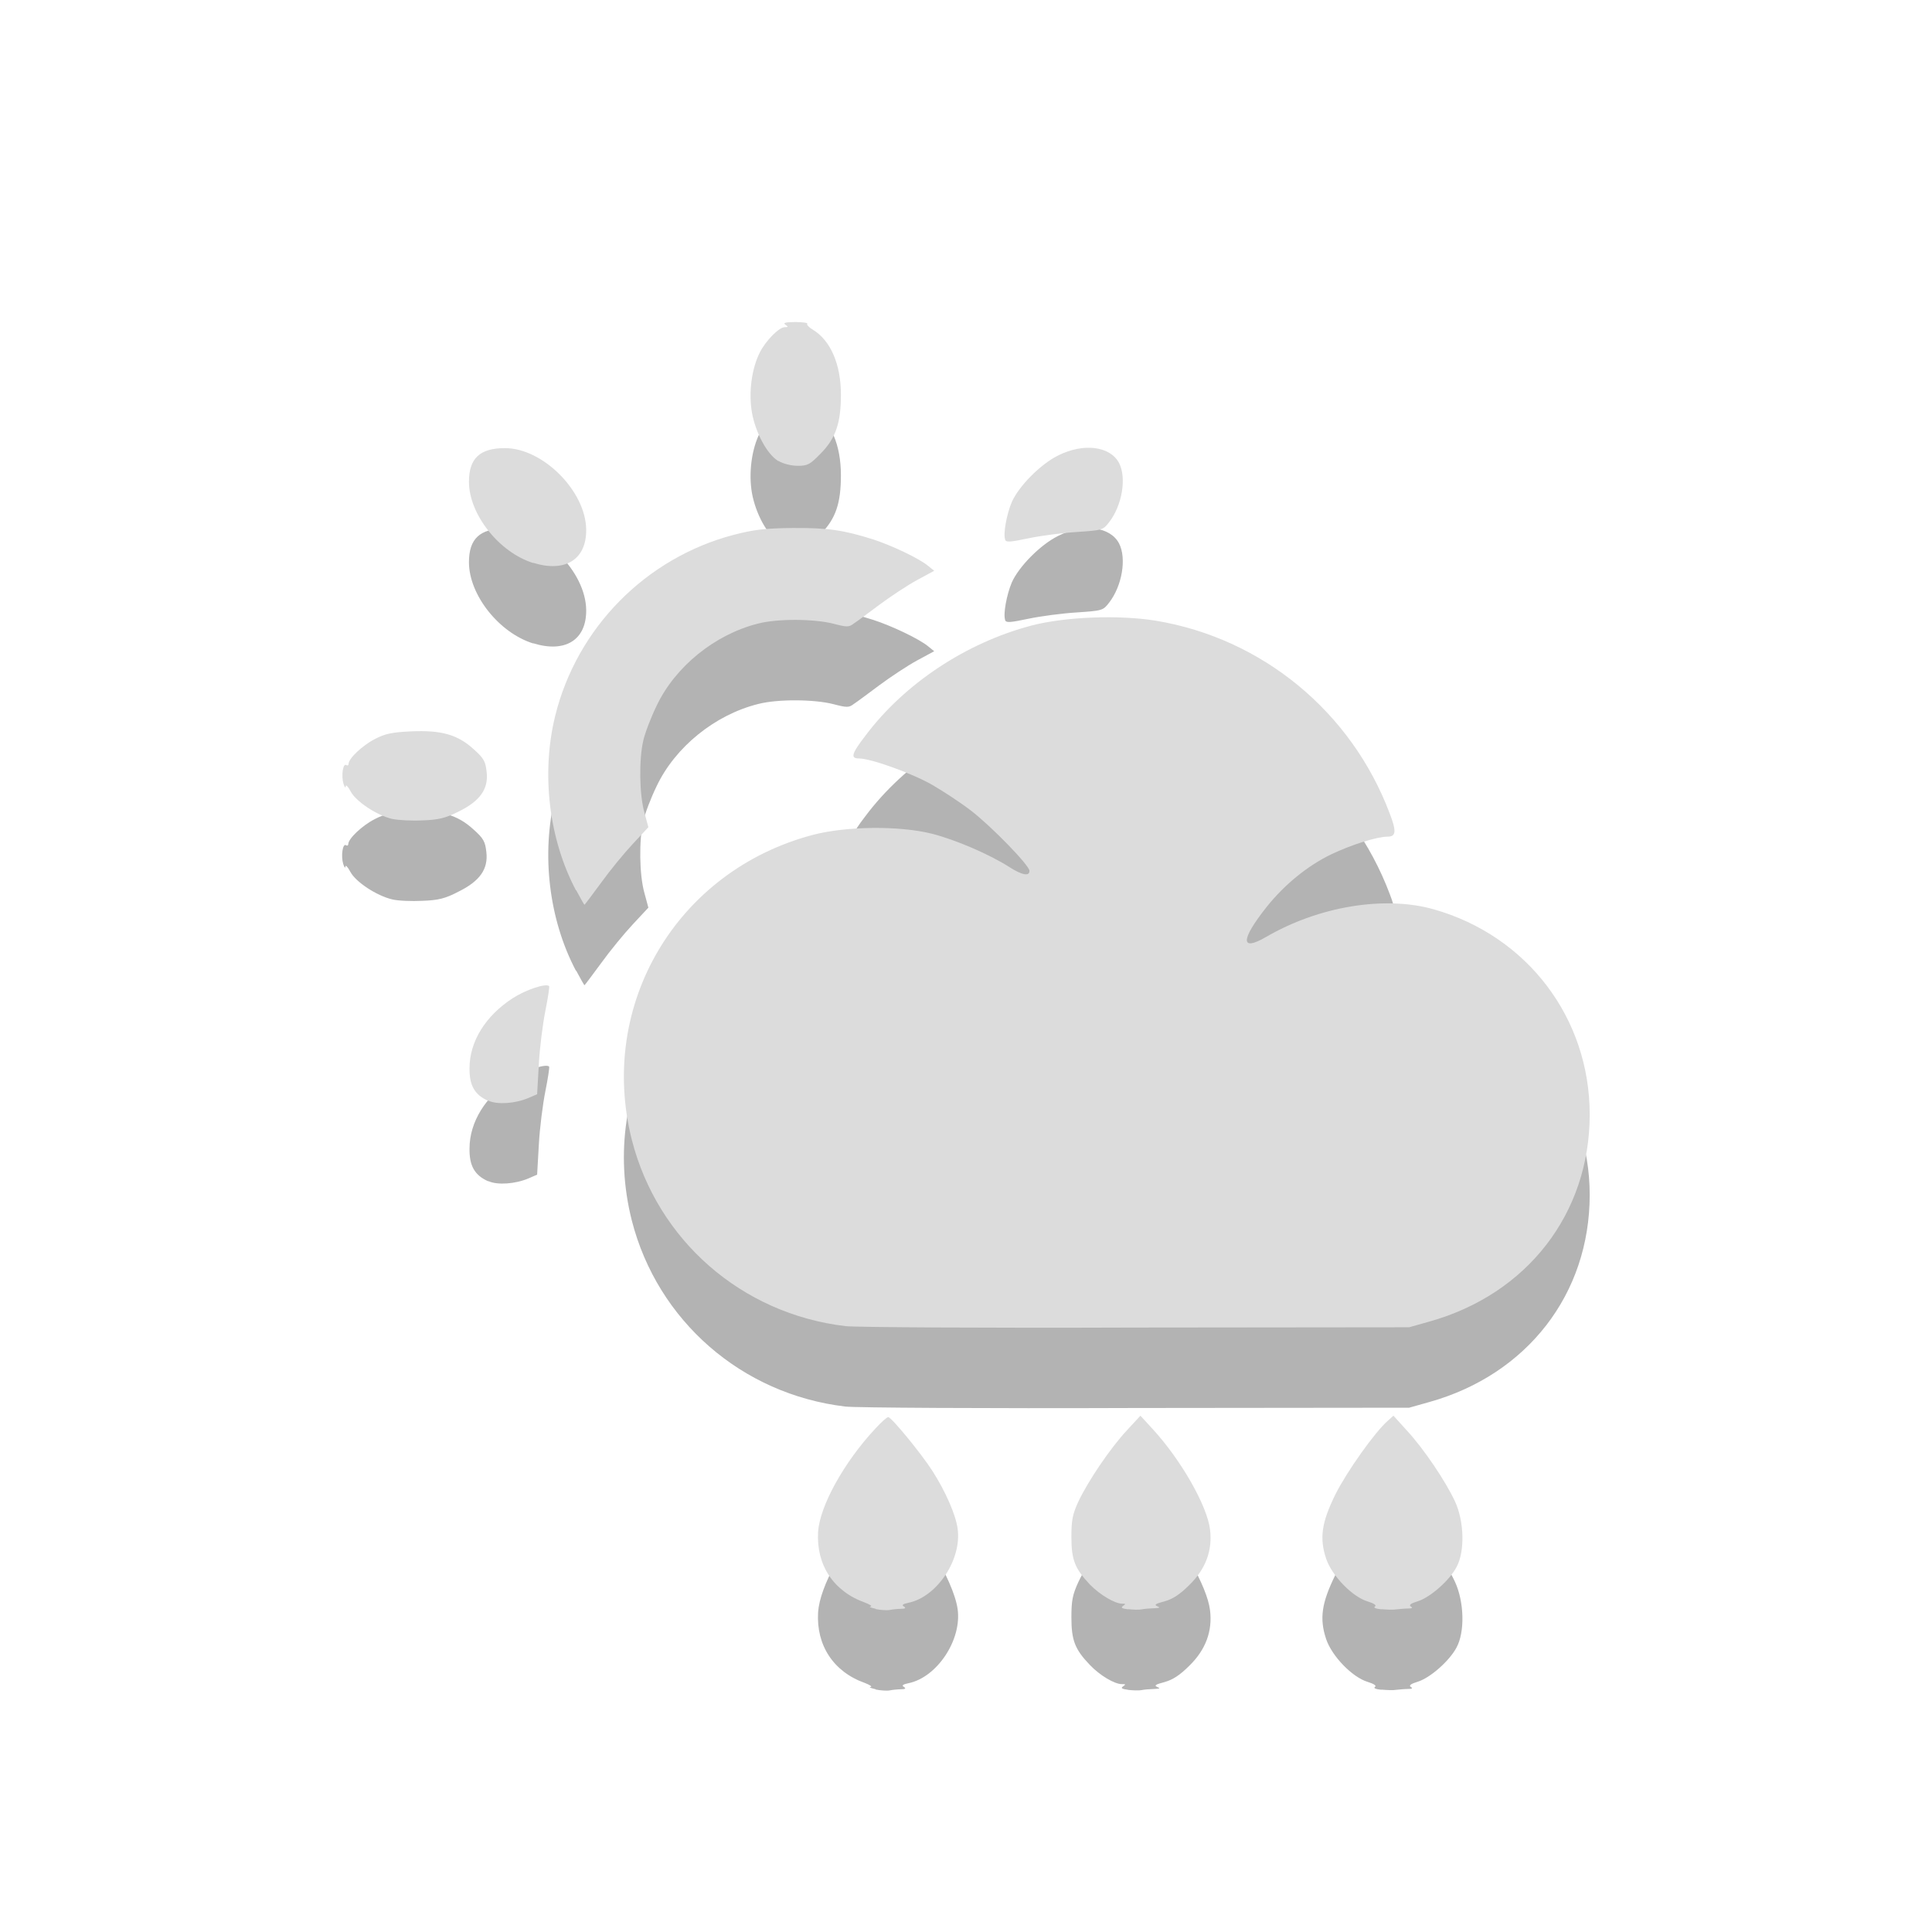
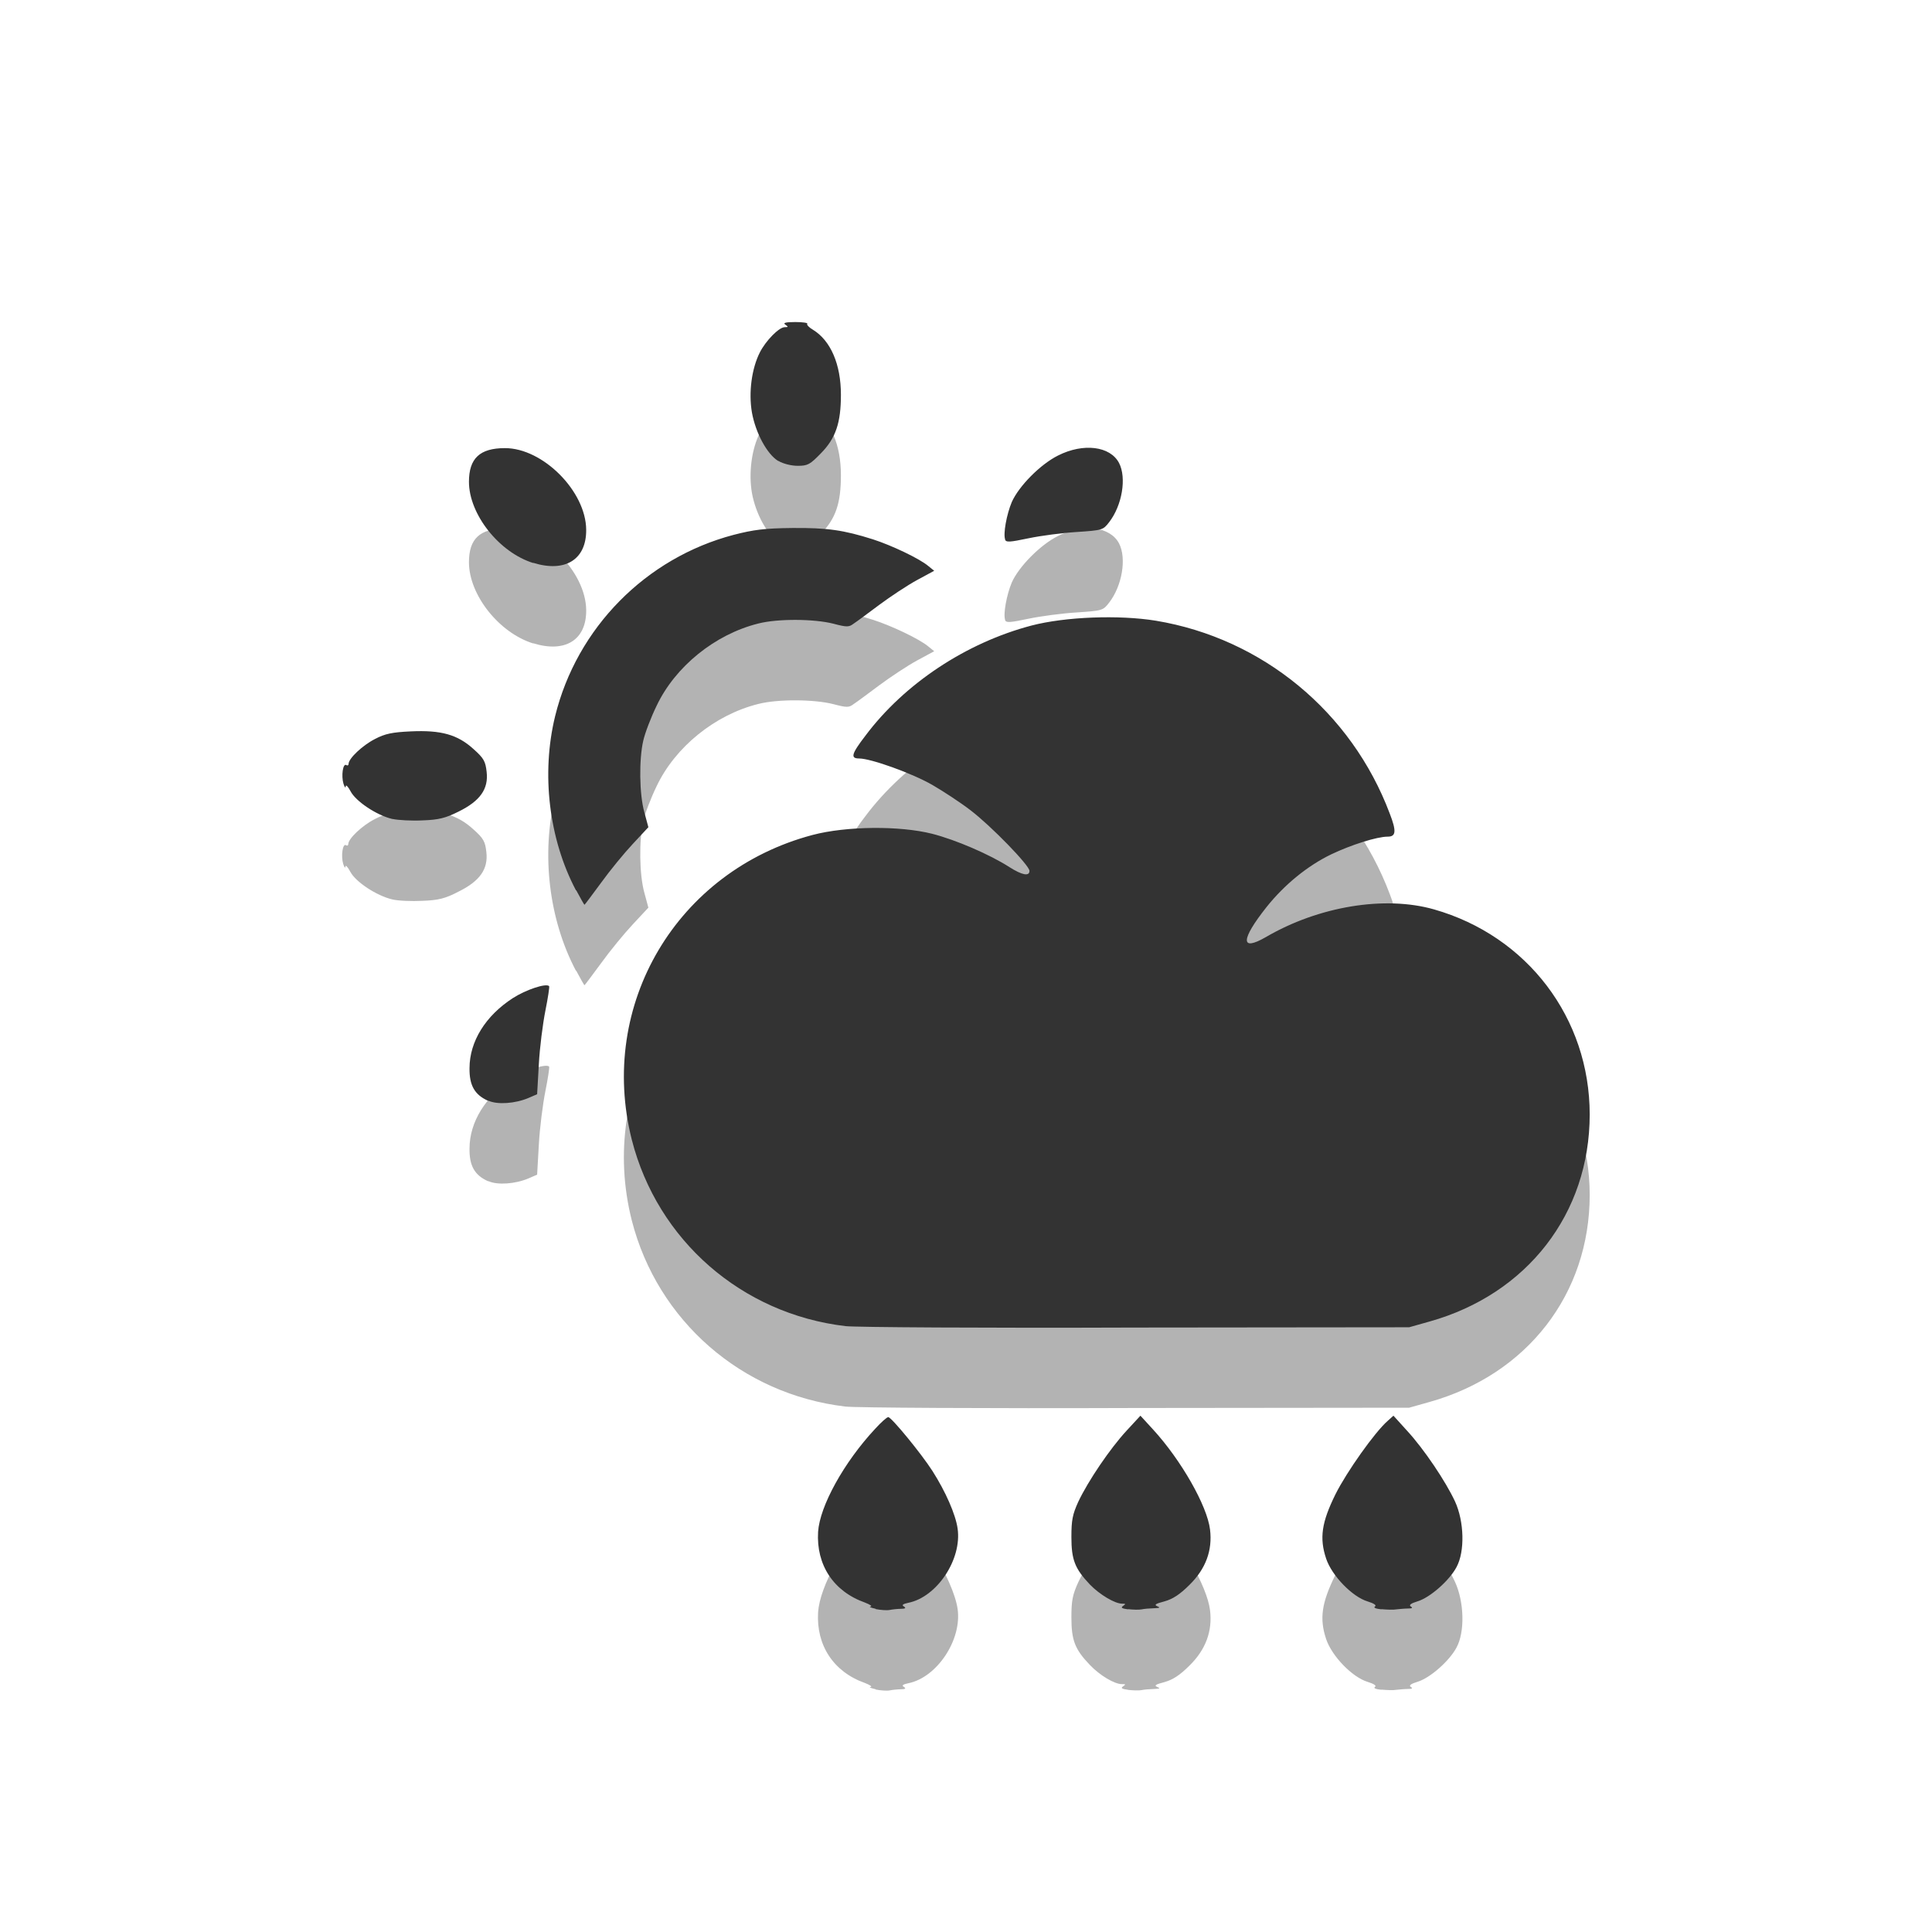
<svg xmlns="http://www.w3.org/2000/svg" width="24" viewBox="0 0 6.773 6.773" height="24" id="svg2" version="1.1">
  <defs id="defs4" />
  <path style="opacity:0.3;fill:#000000;fill-opacity:1" d="m 3.07,5.922 c -0.017,-0.004 -0.025,-0.007 -0.018,-0.008 0.007,-8.545e-4 -0.002,-0.007 -0.02,-0.014 -0.11,-0.039 -0.171,-0.132 -0.164,-0.248 0.006,-0.09 0.09,-0.243 0.2,-0.361 0.021,-0.023 0.041,-0.041 0.046,-0.041 0.011,0 0.116,0.128 0.155,0.189 0.046,0.072 0.081,0.152 0.088,0.201 0.016,0.108 -0.072,0.241 -0.173,0.261 -0.019,0.004 -0.024,0.008 -0.015,0.013 0.008,0.005 0.005,0.008 -0.01,0.008 -0.012,1.406e-4 -0.03,0.002 -0.04,0.004 -0.01,0.002 -0.032,3.053e-4 -0.049,-0.003 z m 0.885,0.002 c -0.022,-0.003 -0.027,-0.006 -0.018,-0.012 0.01,-0.007 0.01,-0.008 -0.003,-0.008 C 3.908,5.905 3.855,5.873 3.821,5.837 3.768,5.782 3.756,5.75 3.756,5.67 3.756,5.611 3.76,5.591 3.78,5.547 3.815,5.473 3.891,5.361 3.949,5.299 l 0.049,-0.053 0.044,0.048 c 0.099,0.108 0.19,0.268 0.2,0.351 0.009,0.073 -0.015,0.138 -0.072,0.194 -0.034,0.034 -0.059,0.05 -0.088,0.058 -0.031,0.008 -0.037,0.012 -0.025,0.017 0.012,0.005 0.009,0.006 -0.011,0.007 -0.015,4.087e-4 -0.035,0.002 -0.044,0.004 -0.01,0.002 -0.031,0.001 -0.048,-8.022e-4 z m 0.889,-2.65e-5 c -0.021,-0.002 -0.03,-0.006 -0.024,-0.01 0.007,-0.004 -0.003,-0.011 -0.026,-0.018 -0.053,-0.016 -0.125,-0.09 -0.145,-0.15 -0.024,-0.072 -0.016,-0.127 0.033,-0.226 0.039,-0.078 0.138,-0.218 0.183,-0.257 l 0.02,-0.018 0.048,0.053 c 0.059,0.064 0.135,0.177 0.168,0.248 0.032,0.07 0.035,0.175 0.005,0.23 -0.025,0.047 -0.093,0.107 -0.137,0.12 -0.023,0.007 -0.031,0.013 -0.023,0.018 0.008,0.005 0.004,0.007 -0.011,0.007 -0.012,1.407e-4 -0.03,0.002 -0.04,0.003 -0.01,0.002 -0.033,0.001 -0.053,-7.563e-4 z M 2.964,4.931 C 2.6,4.888 2.305,4.63 2.215,4.279 2.095,3.805 2.373,3.335 2.849,3.209 c 0.118,-0.031 0.304,-0.033 0.419,-0.004 0.082,0.021 0.201,0.072 0.271,0.117 0.044,0.028 0.07,0.033 0.07,0.013 0,-0.019 -0.133,-0.156 -0.206,-0.212 C 3.368,3.097 3.307,3.056 3.269,3.034 3.198,2.994 3.053,2.941 3.012,2.941 c -0.031,0 -0.028,-0.015 0.022,-0.08 0.137,-0.183 0.354,-0.326 0.582,-0.386 0.119,-0.031 0.307,-0.038 0.436,-0.017 0.374,0.062 0.686,0.32 0.82,0.676 0.024,0.062 0.022,0.081 -0.007,0.081 -0.038,0 -0.129,0.029 -0.198,0.062 -0.083,0.04 -0.164,0.106 -0.227,0.185 -0.091,0.115 -0.092,0.157 -0.002,0.105 0.185,-0.108 0.417,-0.146 0.589,-0.097 0.327,0.093 0.546,0.381 0.546,0.719 0,0.347 -0.219,0.63 -0.562,0.726 l -0.071,0.02 -0.96,0.001 C 3.453,4.938 2.995,4.935 2.964,4.931 z M 1.711,4.141 c -0.047,-0.021 -0.066,-0.054 -0.065,-0.115 3.351e-4,-0.093 0.056,-0.183 0.152,-0.245 0.045,-0.029 0.116,-0.053 0.127,-0.042 0.002,0.002 -0.004,0.041 -0.013,0.086 -0.009,0.045 -0.02,0.13 -0.023,0.188 l -0.006,0.105 -0.03,0.013 c -0.047,0.02 -0.109,0.024 -0.14,0.01 z M 2.019,3.403 C 1.924,3.223 1.897,2.994 1.946,2.793 2.022,2.483 2.264,2.238 2.572,2.157 c 0.07,-0.018 0.108,-0.023 0.206,-0.024 0.122,-0.001 0.179,0.007 0.283,0.04 0.065,0.021 0.162,0.067 0.193,0.093 l 0.021,0.017 -0.061,0.033 c -0.033,0.018 -0.092,0.057 -0.131,0.086 -0.039,0.029 -0.079,0.059 -0.09,0.066 -0.017,0.013 -0.024,0.013 -0.072,3.564e-4 -0.067,-0.017 -0.195,-0.018 -0.263,-3.868e-4 -0.152,0.038 -0.291,0.151 -0.356,0.288 -0.02,0.041 -0.041,0.096 -0.047,0.123 -0.015,0.065 -0.014,0.187 0.004,0.251 l 0.014,0.052 -0.055,0.059 c -0.03,0.032 -0.08,0.093 -0.111,0.136 -0.031,0.042 -0.057,0.077 -0.058,0.077 -0.001,0 -0.014,-0.023 -0.029,-0.051 z M 1.375,3.153 c -0.055,-0.013 -0.128,-0.061 -0.147,-0.097 -0.009,-0.017 -0.017,-0.025 -0.017,-0.018 -4.182e-4,0.007 -0.004,0.003 -0.008,-0.01 -0.008,-0.027 -0.002,-0.072 0.01,-0.065 0.004,0.003 0.008,9.317e-4 0.008,-0.004 0,-0.019 0.049,-0.065 0.092,-0.087 0.036,-0.019 0.061,-0.024 0.126,-0.027 0.106,-0.005 0.164,0.011 0.22,0.062 0.036,0.032 0.042,0.043 0.046,0.08 0.007,0.06 -0.023,0.102 -0.098,0.139 C 1.561,3.15 1.537,3.156 1.481,3.158 1.443,3.16 1.395,3.158 1.375,3.153 z M 1.87,2.256 C 1.75,2.219 1.644,2.086 1.644,1.971 c 0,-0.082 0.038,-0.118 0.126,-0.118 0.133,-3.511e-4 0.284,0.151 0.285,0.286 9.76e-4,0.105 -0.074,0.151 -0.186,0.116 z m 1.654,-0.082 c -0.008,-0.02 0.005,-0.089 0.023,-0.132 0.025,-0.056 0.1,-0.132 0.162,-0.163 0.089,-0.045 0.183,-0.033 0.214,0.026 0.027,0.052 0.011,0.149 -0.035,0.208 -0.021,0.027 -0.023,0.028 -0.113,0.034 -0.05,0.003 -0.126,0.013 -0.169,0.022 -0.067,0.014 -0.079,0.015 -0.083,0.004 z M 2.728,1.898 c -0.039,-0.024 -0.079,-0.098 -0.092,-0.17 -0.012,-0.07 -0.001,-0.154 0.028,-0.211 0.021,-0.041 0.067,-0.088 0.087,-0.088 0.013,-1.171e-4 0.013,-0.001 0.002,-0.009 -0.009,-0.006 4.478e-4,-0.009 0.035,-0.009 0.026,-7.45e-5 0.045,0.003 0.042,0.006 -0.003,0.003 0.006,0.013 0.02,0.021 0.062,0.038 0.098,0.121 0.098,0.228 0,0.098 -0.018,0.152 -0.07,0.205 -0.038,0.039 -0.046,0.044 -0.081,0.044 -0.023,-1.95e-5 -0.051,-0.007 -0.068,-0.017 z" id="path3796" />
-   <path id="path3770" d="m 3.07,5.64 c -0.017,-0.004 -0.025,-0.007 -0.018,-0.008 0.007,-8.545e-4 -0.002,-0.007 -0.02,-0.014 C 2.922,5.579 2.861,5.486 2.868,5.37 c 0.006,-0.09 0.09,-0.243 0.2,-0.361 0.021,-0.023 0.041,-0.041 0.046,-0.041 0.011,0 0.116,0.128 0.155,0.189 0.046,0.072 0.081,0.152 0.088,0.201 0.016,0.108 -0.072,0.241 -0.173,0.261 -0.019,0.004 -0.024,0.008 -0.015,0.013 0.008,0.005 0.005,0.008 -0.01,0.008 -0.012,1.406e-4 -0.03,0.002 -0.04,0.004 -0.01,0.002 -0.032,3.053e-4 -0.049,-0.003 z m 0.885,0.002 c -0.022,-0.003 -0.027,-0.006 -0.018,-0.012 0.01,-0.007 0.01,-0.008 -0.003,-0.008 C 3.908,5.622 3.855,5.59 3.821,5.555 3.768,5.499 3.756,5.468 3.756,5.388 3.756,5.329 3.76,5.309 3.78,5.265 3.815,5.191 3.891,5.079 3.949,5.016 l 0.049,-0.053 0.044,0.048 c 0.099,0.108 0.19,0.268 0.2,0.351 0.009,0.073 -0.015,0.138 -0.072,0.194 -0.034,0.034 -0.059,0.05 -0.088,0.058 -0.031,0.008 -0.037,0.012 -0.025,0.017 0.012,0.005 0.009,0.006 -0.011,0.007 -0.015,4.087e-4 -0.035,0.002 -0.044,0.004 -0.01,0.002 -0.031,0.001 -0.048,-8.022e-4 z m 0.889,-2.65e-5 c -0.021,-0.002 -0.03,-0.006 -0.024,-0.01 0.007,-0.004 -0.003,-0.011 -0.026,-0.018 -0.053,-0.016 -0.125,-0.09 -0.145,-0.15 -0.024,-0.072 -0.016,-0.127 0.033,-0.226 0.039,-0.078 0.138,-0.218 0.183,-0.257 l 0.02,-0.018 0.048,0.053 c 0.059,0.064 0.135,0.177 0.168,0.248 0.032,0.07 0.035,0.175 0.005,0.23 -0.025,0.047 -0.093,0.107 -0.137,0.12 -0.023,0.007 -0.031,0.013 -0.023,0.018 0.008,0.005 0.004,0.007 -0.011,0.007 -0.012,1.407e-4 -0.03,0.002 -0.04,0.003 -0.01,0.002 -0.033,0.001 -0.053,-7.563e-4 z M 2.964,4.649 C 2.6,4.606 2.305,4.348 2.215,3.996 2.095,3.522 2.373,3.053 2.849,2.927 c 0.118,-0.031 0.304,-0.033 0.419,-0.004 0.082,0.021 0.201,0.072 0.271,0.117 0.044,0.028 0.07,0.033 0.07,0.013 0,-0.019 -0.133,-0.156 -0.206,-0.212 C 3.368,2.814 3.307,2.774 3.269,2.752 3.198,2.711 3.053,2.659 3.012,2.659 c -0.031,0 -0.028,-0.015 0.022,-0.08 C 3.171,2.396 3.388,2.253 3.616,2.193 c 0.119,-0.031 0.307,-0.038 0.436,-0.017 0.374,0.062 0.686,0.32 0.82,0.676 0.024,0.062 0.022,0.081 -0.007,0.081 -0.038,0 -0.129,0.029 -0.198,0.062 -0.083,0.04 -0.164,0.106 -0.227,0.185 -0.091,0.115 -0.092,0.157 -0.002,0.105 0.185,-0.108 0.417,-0.146 0.589,-0.097 0.327,0.093 0.546,0.381 0.546,0.719 0,0.347 -0.219,0.63 -0.562,0.726 l -0.071,0.02 -0.96,0.001 C 3.453,4.656 2.995,4.653 2.964,4.649 z M 1.711,3.859 c -0.047,-0.021 -0.066,-0.054 -0.065,-0.115 3.351e-4,-0.093 0.056,-0.183 0.152,-0.245 0.045,-0.029 0.116,-0.053 0.127,-0.042 0.002,0.002 -0.004,0.041 -0.013,0.086 -0.009,0.045 -0.02,0.13 -0.023,0.188 l -0.006,0.105 -0.03,0.013 c -0.047,0.02 -0.109,0.024 -0.14,0.01 z M 2.019,3.121 C 1.924,2.941 1.897,2.712 1.946,2.511 2.022,2.201 2.264,1.956 2.572,1.875 c 0.07,-0.018 0.108,-0.023 0.206,-0.024 0.122,-0.001 0.179,0.007 0.283,0.04 0.065,0.021 0.162,0.067 0.193,0.093 l 0.021,0.017 -0.061,0.033 c -0.033,0.018 -0.092,0.057 -0.131,0.086 -0.039,0.029 -0.079,0.059 -0.09,0.066 -0.017,0.013 -0.024,0.013 -0.072,3.564e-4 -0.067,-0.017 -0.195,-0.018 -0.263,-3.868e-4 -0.152,0.038 -0.291,0.151 -0.356,0.288 -0.02,0.041 -0.041,0.096 -0.047,0.123 -0.015,0.065 -0.014,0.187 0.004,0.251 l 0.014,0.052 -0.055,0.059 c -0.03,0.032 -0.08,0.093 -0.111,0.136 -0.031,0.042 -0.057,0.077 -0.058,0.077 -0.001,0 -0.014,-0.023 -0.029,-0.051 z M 1.375,2.871 C 1.32,2.858 1.247,2.809 1.229,2.774 1.22,2.757 1.212,2.749 1.212,2.757 c -4.182e-4,0.007 -0.004,0.003 -0.008,-0.01 -0.008,-0.027 -0.002,-0.072 0.01,-0.065 0.004,0.003 0.008,9.317e-4 0.008,-0.004 0,-0.019 0.049,-0.065 0.092,-0.087 0.036,-0.019 0.061,-0.024 0.126,-0.027 0.106,-0.005 0.164,0.011 0.22,0.062 0.036,0.032 0.042,0.043 0.046,0.08 0.007,0.06 -0.023,0.102 -0.098,0.139 -0.046,0.023 -0.07,0.029 -0.126,0.031 -0.038,0.002 -0.086,-6.519e-4 -0.106,-0.005 z M 1.87,1.974 C 1.75,1.937 1.644,1.803 1.644,1.689 c 0,-0.082 0.038,-0.118 0.126,-0.118 0.133,-3.511e-4 0.284,0.151 0.285,0.286 9.76e-4,0.105 -0.074,0.151 -0.186,0.116 z m 1.654,-0.082 c -0.008,-0.02 0.005,-0.089 0.023,-0.132 0.025,-0.056 0.1,-0.132 0.162,-0.163 0.089,-0.045 0.183,-0.033 0.214,0.026 0.027,0.052 0.011,0.149 -0.035,0.208 -0.021,0.027 -0.023,0.028 -0.113,0.034 -0.05,0.003 -0.126,0.013 -0.169,0.022 -0.067,0.014 -0.079,0.015 -0.083,0.004 z M 2.728,1.616 c -0.039,-0.024 -0.079,-0.098 -0.092,-0.17 -0.012,-0.07 -0.001,-0.154 0.028,-0.211 0.021,-0.041 0.067,-0.088 0.087,-0.088 0.013,-1.17e-4 0.013,-0.001 0.002,-0.009 -0.009,-0.006 4.478e-4,-0.009 0.035,-0.009 0.026,-7.45e-5 0.045,0.003 0.042,0.006 -0.003,0.003 0.006,0.013 0.02,0.021 0.062,0.038 0.098,0.121 0.098,0.228 0,0.098 -0.018,0.152 -0.07,0.205 -0.038,0.039 -0.046,0.044 -0.081,0.044 -0.023,-1.95e-5 -0.051,-0.007 -0.068,-0.017 z" style="fill:#dcdcdc;fill-opacity:1" />
+   <path id="path3770" d="m 3.07,5.64 c -0.017,-0.004 -0.025,-0.007 -0.018,-0.008 0.007,-8.545e-4 -0.002,-0.007 -0.02,-0.014 C 2.922,5.579 2.861,5.486 2.868,5.37 c 0.006,-0.09 0.09,-0.243 0.2,-0.361 0.021,-0.023 0.041,-0.041 0.046,-0.041 0.011,0 0.116,0.128 0.155,0.189 0.046,0.072 0.081,0.152 0.088,0.201 0.016,0.108 -0.072,0.241 -0.173,0.261 -0.019,0.004 -0.024,0.008 -0.015,0.013 0.008,0.005 0.005,0.008 -0.01,0.008 -0.012,1.406e-4 -0.03,0.002 -0.04,0.004 -0.01,0.002 -0.032,3.053e-4 -0.049,-0.003 z m 0.885,0.002 c -0.022,-0.003 -0.027,-0.006 -0.018,-0.012 0.01,-0.007 0.01,-0.008 -0.003,-0.008 C 3.908,5.622 3.855,5.59 3.821,5.555 3.768,5.499 3.756,5.468 3.756,5.388 3.756,5.329 3.76,5.309 3.78,5.265 3.815,5.191 3.891,5.079 3.949,5.016 l 0.049,-0.053 0.044,0.048 c 0.099,0.108 0.19,0.268 0.2,0.351 0.009,0.073 -0.015,0.138 -0.072,0.194 -0.034,0.034 -0.059,0.05 -0.088,0.058 -0.031,0.008 -0.037,0.012 -0.025,0.017 0.012,0.005 0.009,0.006 -0.011,0.007 -0.015,4.087e-4 -0.035,0.002 -0.044,0.004 -0.01,0.002 -0.031,0.001 -0.048,-8.022e-4 z m 0.889,-2.65e-5 c -0.021,-0.002 -0.03,-0.006 -0.024,-0.01 0.007,-0.004 -0.003,-0.011 -0.026,-0.018 -0.053,-0.016 -0.125,-0.09 -0.145,-0.15 -0.024,-0.072 -0.016,-0.127 0.033,-0.226 0.039,-0.078 0.138,-0.218 0.183,-0.257 l 0.02,-0.018 0.048,0.053 c 0.059,0.064 0.135,0.177 0.168,0.248 0.032,0.07 0.035,0.175 0.005,0.23 -0.025,0.047 -0.093,0.107 -0.137,0.12 -0.023,0.007 -0.031,0.013 -0.023,0.018 0.008,0.005 0.004,0.007 -0.011,0.007 -0.012,1.407e-4 -0.03,0.002 -0.04,0.003 -0.01,0.002 -0.033,0.001 -0.053,-7.563e-4 z M 2.964,4.649 C 2.6,4.606 2.305,4.348 2.215,3.996 2.095,3.522 2.373,3.053 2.849,2.927 c 0.118,-0.031 0.304,-0.033 0.419,-0.004 0.082,0.021 0.201,0.072 0.271,0.117 0.044,0.028 0.07,0.033 0.07,0.013 0,-0.019 -0.133,-0.156 -0.206,-0.212 C 3.368,2.814 3.307,2.774 3.269,2.752 3.198,2.711 3.053,2.659 3.012,2.659 c -0.031,0 -0.028,-0.015 0.022,-0.08 C 3.171,2.396 3.388,2.253 3.616,2.193 c 0.119,-0.031 0.307,-0.038 0.436,-0.017 0.374,0.062 0.686,0.32 0.82,0.676 0.024,0.062 0.022,0.081 -0.007,0.081 -0.038,0 -0.129,0.029 -0.198,0.062 -0.083,0.04 -0.164,0.106 -0.227,0.185 -0.091,0.115 -0.092,0.157 -0.002,0.105 0.185,-0.108 0.417,-0.146 0.589,-0.097 0.327,0.093 0.546,0.381 0.546,0.719 0,0.347 -0.219,0.63 -0.562,0.726 l -0.071,0.02 -0.96,0.001 C 3.453,4.656 2.995,4.653 2.964,4.649 z M 1.711,3.859 c -0.047,-0.021 -0.066,-0.054 -0.065,-0.115 3.351e-4,-0.093 0.056,-0.183 0.152,-0.245 0.045,-0.029 0.116,-0.053 0.127,-0.042 0.002,0.002 -0.004,0.041 -0.013,0.086 -0.009,0.045 -0.02,0.13 -0.023,0.188 l -0.006,0.105 -0.03,0.013 c -0.047,0.02 -0.109,0.024 -0.14,0.01 z M 2.019,3.121 C 1.924,2.941 1.897,2.712 1.946,2.511 2.022,2.201 2.264,1.956 2.572,1.875 c 0.07,-0.018 0.108,-0.023 0.206,-0.024 0.122,-0.001 0.179,0.007 0.283,0.04 0.065,0.021 0.162,0.067 0.193,0.093 l 0.021,0.017 -0.061,0.033 c -0.033,0.018 -0.092,0.057 -0.131,0.086 -0.039,0.029 -0.079,0.059 -0.09,0.066 -0.017,0.013 -0.024,0.013 -0.072,3.564e-4 -0.067,-0.017 -0.195,-0.018 -0.263,-3.868e-4 -0.152,0.038 -0.291,0.151 -0.356,0.288 -0.02,0.041 -0.041,0.096 -0.047,0.123 -0.015,0.065 -0.014,0.187 0.004,0.251 l 0.014,0.052 -0.055,0.059 c -0.03,0.032 -0.08,0.093 -0.111,0.136 -0.031,0.042 -0.057,0.077 -0.058,0.077 -0.001,0 -0.014,-0.023 -0.029,-0.051 z M 1.375,2.871 C 1.32,2.858 1.247,2.809 1.229,2.774 1.22,2.757 1.212,2.749 1.212,2.757 c -4.182e-4,0.007 -0.004,0.003 -0.008,-0.01 -0.008,-0.027 -0.002,-0.072 0.01,-0.065 0.004,0.003 0.008,9.317e-4 0.008,-0.004 0,-0.019 0.049,-0.065 0.092,-0.087 0.036,-0.019 0.061,-0.024 0.126,-0.027 0.106,-0.005 0.164,0.011 0.22,0.062 0.036,0.032 0.042,0.043 0.046,0.08 0.007,0.06 -0.023,0.102 -0.098,0.139 -0.046,0.023 -0.07,0.029 -0.126,0.031 -0.038,0.002 -0.086,-6.519e-4 -0.106,-0.005 z M 1.87,1.974 C 1.75,1.937 1.644,1.803 1.644,1.689 c 0,-0.082 0.038,-0.118 0.126,-0.118 0.133,-3.511e-4 0.284,0.151 0.285,0.286 9.76e-4,0.105 -0.074,0.151 -0.186,0.116 z m 1.654,-0.082 c -0.008,-0.02 0.005,-0.089 0.023,-0.132 0.025,-0.056 0.1,-0.132 0.162,-0.163 0.089,-0.045 0.183,-0.033 0.214,0.026 0.027,0.052 0.011,0.149 -0.035,0.208 -0.021,0.027 -0.023,0.028 -0.113,0.034 -0.05,0.003 -0.126,0.013 -0.169,0.022 -0.067,0.014 -0.079,0.015 -0.083,0.004 z M 2.728,1.616 c -0.039,-0.024 -0.079,-0.098 -0.092,-0.17 -0.012,-0.07 -0.001,-0.154 0.028,-0.211 0.021,-0.041 0.067,-0.088 0.087,-0.088 0.013,-1.17e-4 0.013,-0.001 0.002,-0.009 -0.009,-0.006 4.478e-4,-0.009 0.035,-0.009 0.026,-7.45e-5 0.045,0.003 0.042,0.006 -0.003,0.003 0.006,0.013 0.02,0.021 0.062,0.038 0.098,0.121 0.098,0.228 0,0.098 -0.018,0.152 -0.07,0.205 -0.038,0.039 -0.046,0.044 -0.081,0.044 -0.023,-1.95e-5 -0.051,-0.007 -0.068,-0.017 z" style="fill:#333333;fill-opacity:1" />
</svg>
